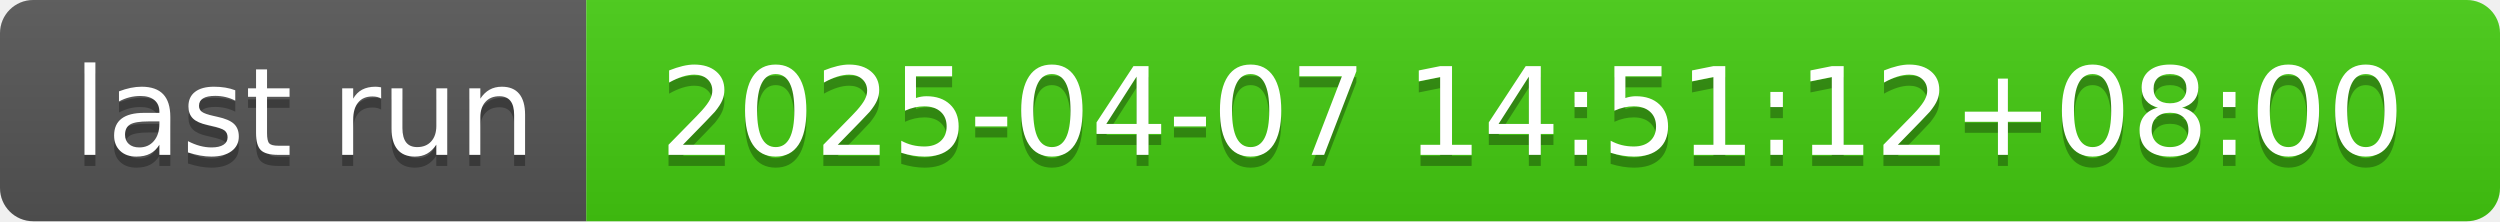
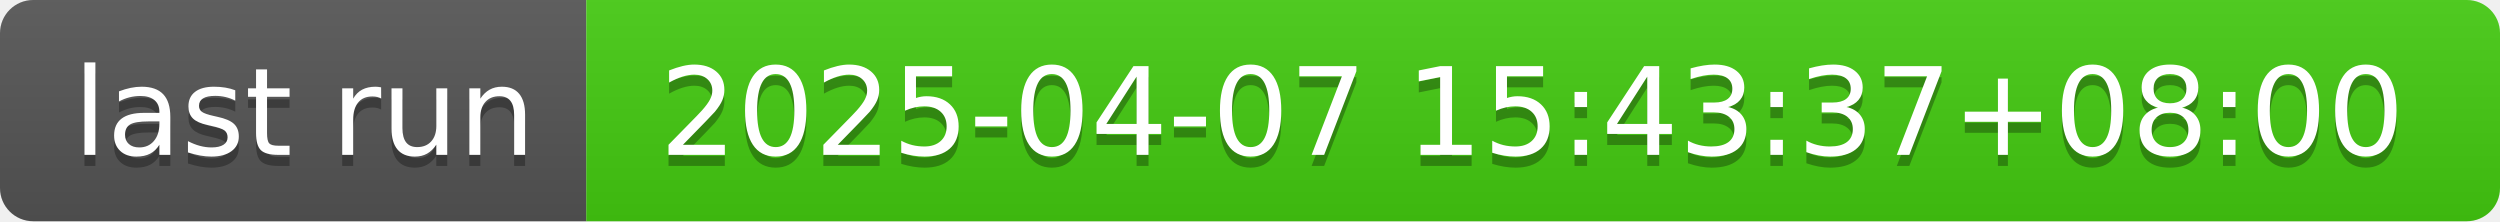
- <svg xmlns="http://www.w3.org/2000/svg" width="226" height="20" role="img" aria-label="last run: 2025-04-07 14:51:12+08:00">
+ <svg xmlns="http://www.w3.org/2000/svg" width="226" height="20" role="img" aria-label="last run: 2025-04-07 15:43:37+08:00">
  <linearGradient id="s" x2="0" y2="100%">
    <stop offset="0" stop-color="#bbb" stop-opacity=".1" />
    <stop offset="1" stop-opacity=".1" />
  </linearGradient>
  <clipPath id="r">
    <rect width="226" height="20" rx="3" fill="#fff" />
  </clipPath>
  <g clip-path="url(#r)">
    <rect width="53" height="20" fill="#555" />
    <rect x="53" width="173" height="20" fill="#4c1" />
    <rect width="226" height="20" fill="url(#s)" />
  </g>
  <g fill="#fff" text-anchor="middle" font-family="Verdana,Geneva,DejaVu Sans,sans-serif" text-rendering="geometricPrecision" font-size="110">
    <text aria-hidden="true" x="275" y="150" fill="#010101" fill-opacity=".3" transform="scale(.1)" textLength="430">last run</text>
    <text x="275" y="140" transform="scale(.1)" fill="#fff" textLength="430">last run</text>
-     <text aria-hidden="true" x="1385" y="150" fill="#010101" fill-opacity=".3" transform="scale(.1)" textLength="1630">2025-04-07 14:51:12+08:00</text>
-     <text x="1385" y="140" transform="scale(.1)" fill="#fff" textLength="1630">2025-04-07 14:51:12+08:00</text>
+     <text aria-hidden="true" x="1385" y="150" fill="#010101" fill-opacity=".3" transform="scale(.1)" textLength="1630">2025-04-07 15:43:37+08:00</text>
+     <text x="1385" y="140" transform="scale(.1)" fill="#fff" textLength="1630">2025-04-07 15:43:37+08:00</text>
  </g>
</svg>
